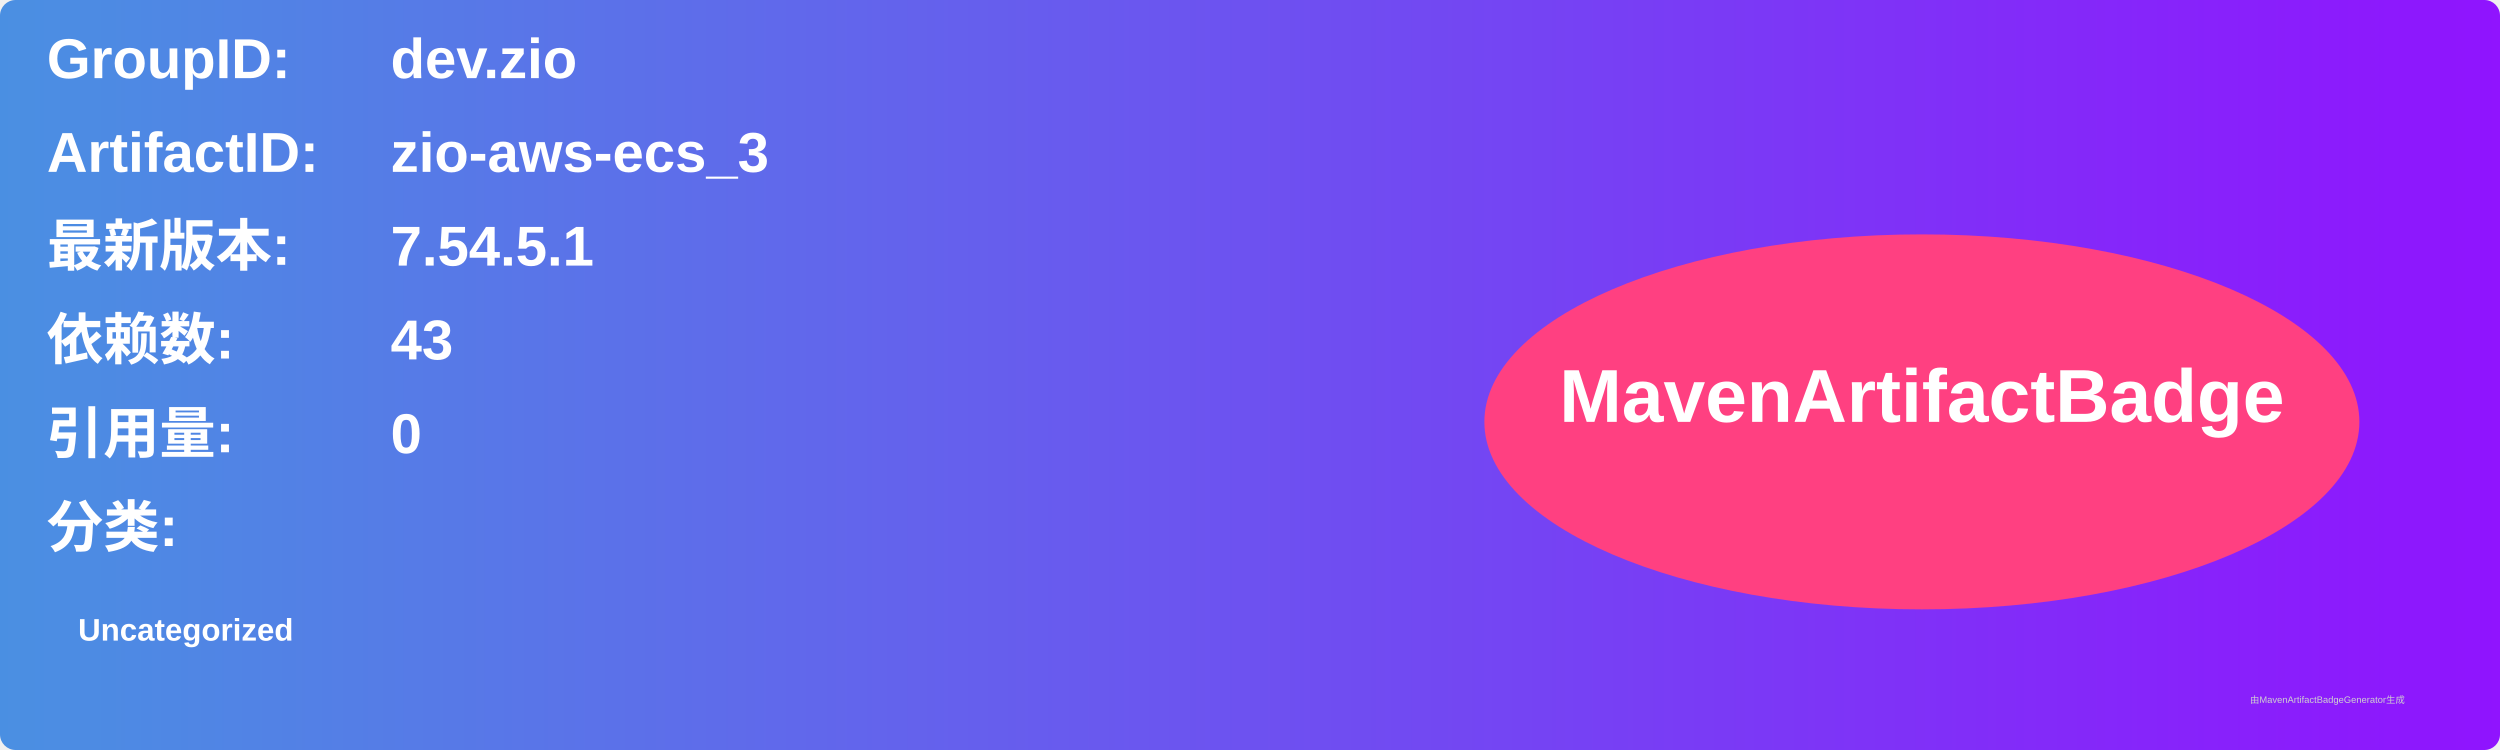
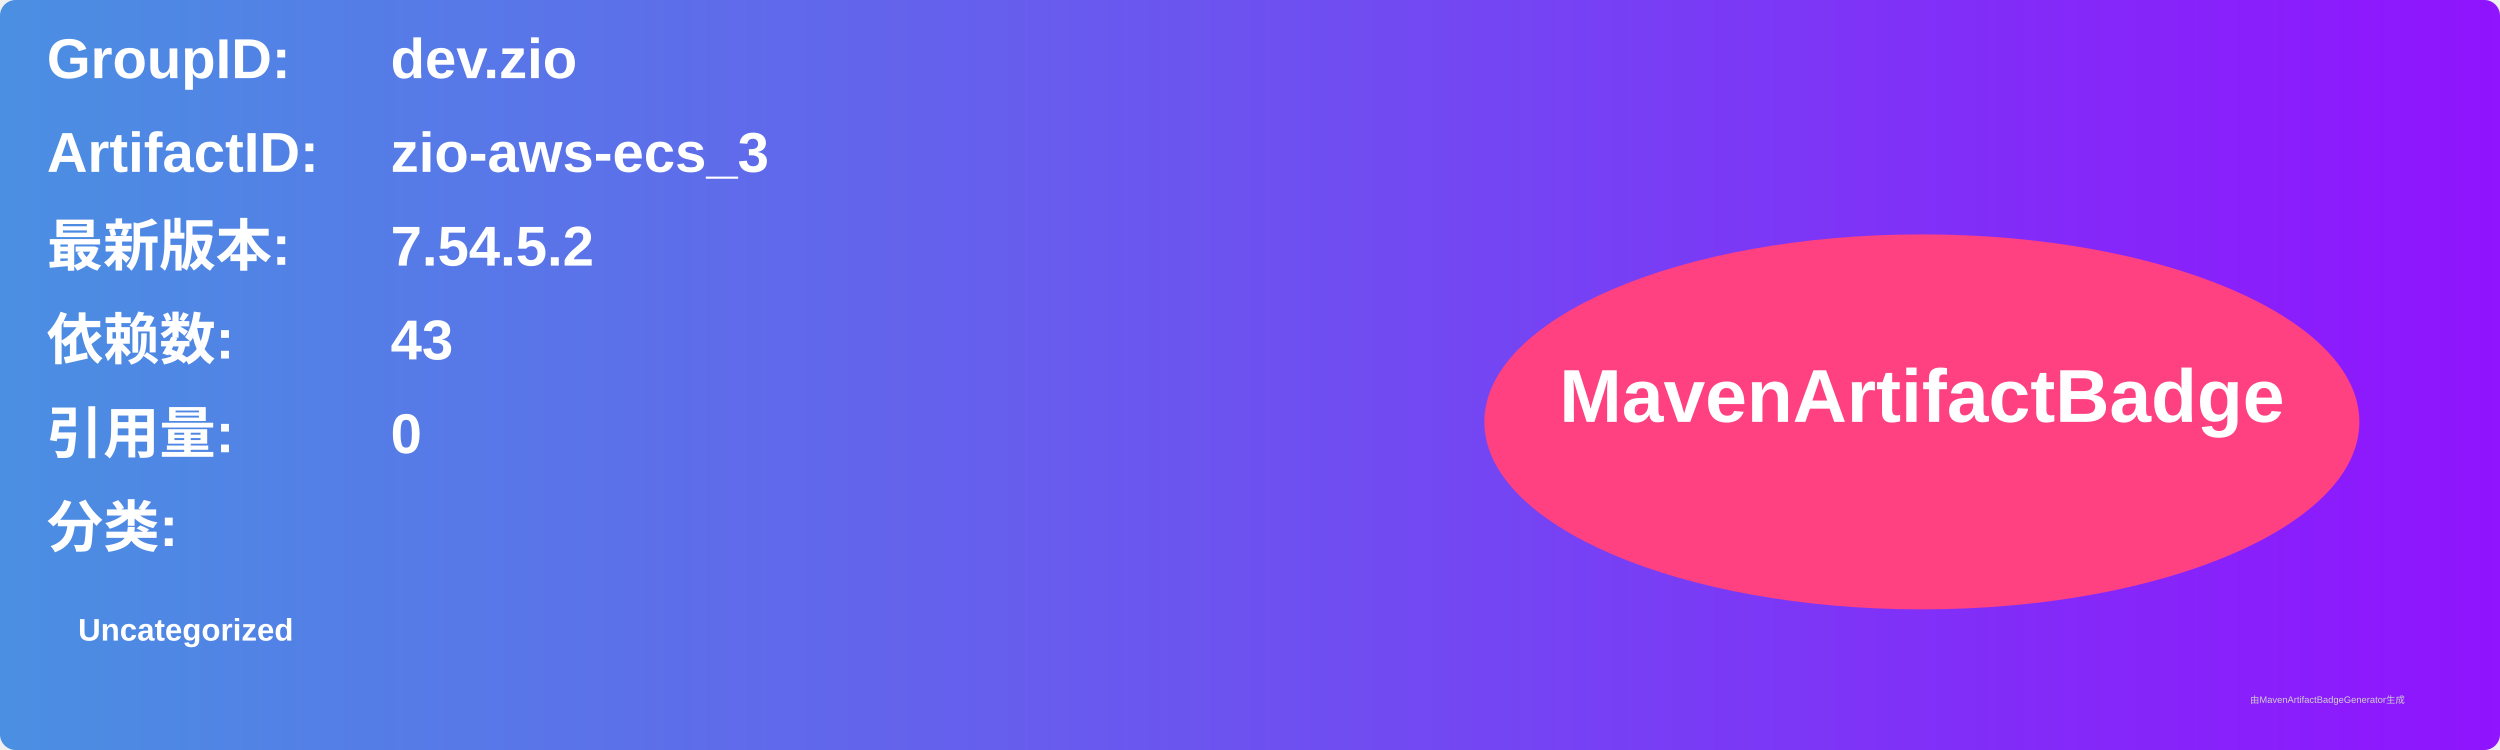
<svg xmlns="http://www.w3.org/2000/svg" width="800" height="240" viewBox="0 0 800 240">
  <linearGradient id="grad" x1="0%" y1="0%" x2="100%" y2="0%">
    <stop offset="0%" stop-color="#4a90e2" />
    <stop offset="100%" stop-color="#9013fe" />
  </linearGradient>
  <rect width="100%" height="100%" rx="5" ry="5" fill="url(#grad)" />
  <g transform="translate(15, 15)">
    <text x="0" y="10" font-family="Arial" font-size="18" fill="white" font-weight="bold" width="260">GroupID:</text>
    <text x="110" y="10" font-family="Arial" font-size="18" fill="white" font-weight="bold" width="460">dev.zio</text>
    <text x="0" y="40" font-family="Arial" font-size="18" fill="white" font-weight="bold" width="260">ArtifactID:</text>
    <text x="110" y="40" font-family="Arial" font-size="18" fill="white" font-weight="bold" width="460">zio-aws-ecs_3</text>
    <text x="0" y="70" font-family="Arial" font-size="18" fill="white" font-weight="bold">最新版本:</text>
    <text x="110" y="70" font-family="Arial" font-size="18" fill="white" font-weight="bold">
-       <tspan font-weight="bold">7.54.5.1</tspan>
+       <tspan font-weight="bold">7.54.5.2</tspan>
    </text>
    <text x="0" y="100" font-family="Arial" font-size="18" fill="white" font-weight="bold">依赖数: </text>
    <text x="110" y="100" font-family="Arial" font-size="18" fill="white">
      <tspan font-weight="bold">43</tspan>
    </text>
    <text x="0" y="130" font-family="Arial" font-size="18" fill="white" font-weight="bold">引用量: </text>
    <text x="110" y="130" font-family="Arial" font-size="18" fill="white">
      <tspan font-weight="bold">0</tspan>
    </text>
    <text x="0" y="160" font-family="Arial" font-size="18" fill="white" font-weight="bold">分类:</text>
    <text x="10" y="190" font-family="Arial" font-size="10" fill="white">
      <tspan font-weight="bold">Uncategorized</tspan>
    </text>
    <ellipse cx="600" cy="120" rx="140" ry="60" fill="#ff4081" />
    <text x="600" y="120" text-anchor="middle" font-family="Arial" font-size="24" fill="white" font-weight="bold">MavenArtifactBadge</text>
  </g>
  <text x="720" y="225" font-family="Arial" font-size="3" fill="#d0d0d0">由MavenArtifactBadgeGenerator生成</text>
</svg>
